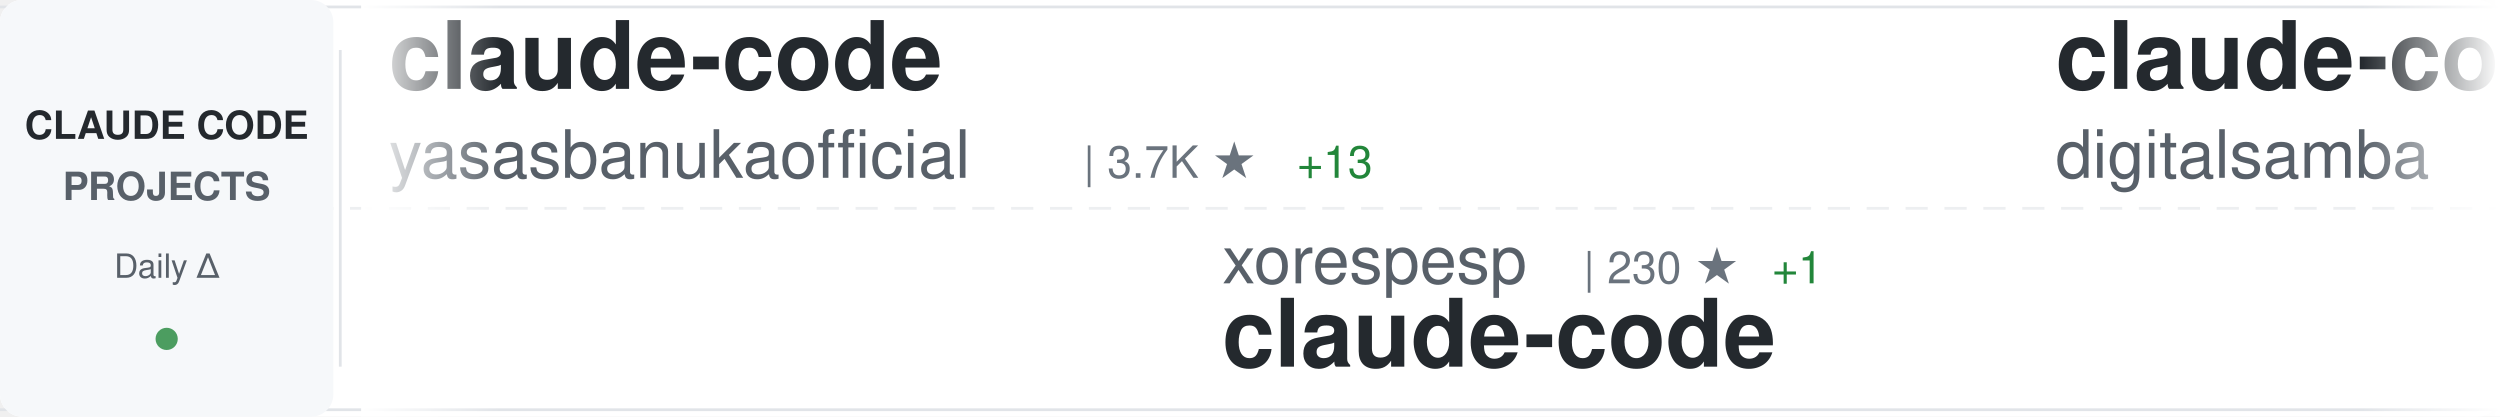
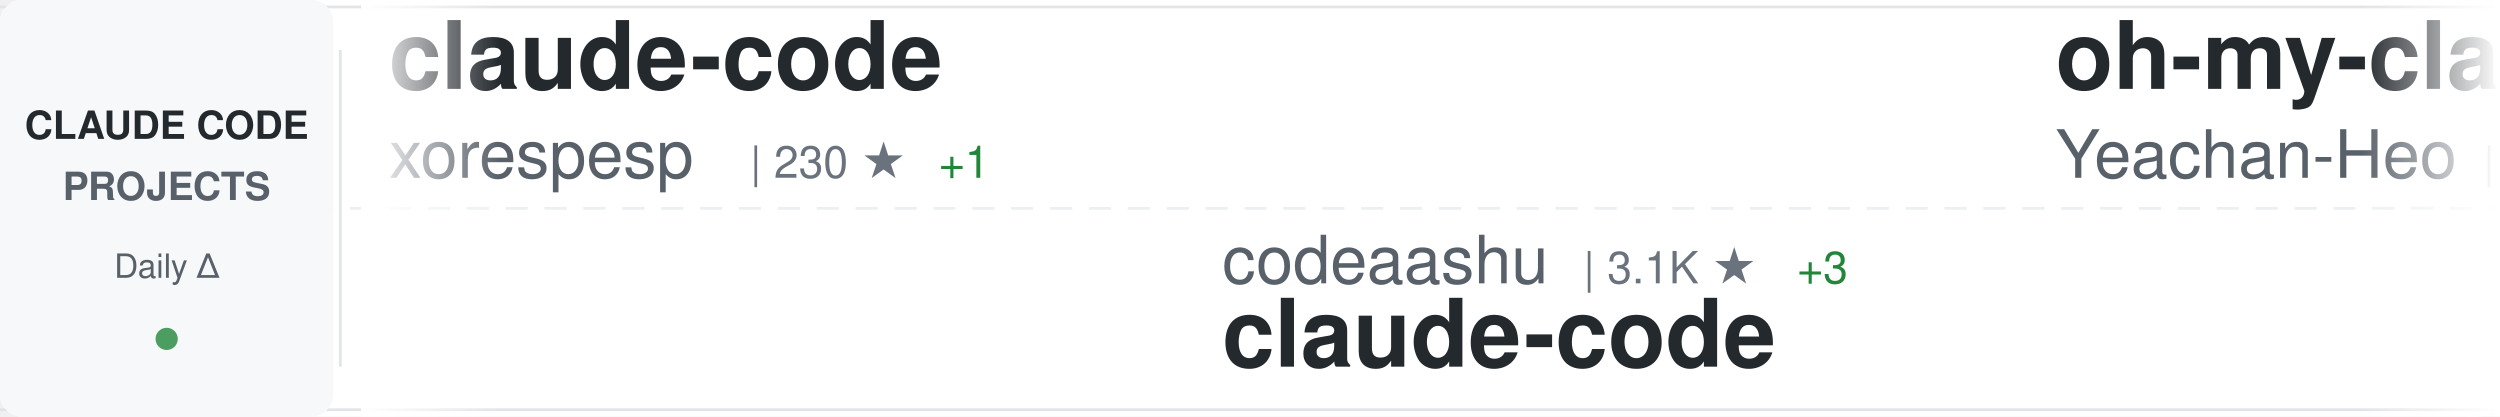
<svg xmlns="http://www.w3.org/2000/svg" width="900" height="150">
  <defs>
    <linearGradient id="awesomeLeftFade" x1="0%" y1="0%" x2="100%" y2="0%">
      <stop offset="0%" style="stop-color:#ffffff;stop-opacity:1" />
      <stop offset="100%" style="stop-color:#ffffff;stop-opacity:0" />
    </linearGradient>
    <linearGradient id="awesomeRightFade" x1="0%" y1="0%" x2="100%" y2="0%">
      <stop offset="0%" style="stop-color:#ffffff;stop-opacity:0" />
      <stop offset="100%" style="stop-color:#ffffff;stop-opacity:1" />
    </linearGradient>
  </defs>
  <rect width="900" height="150" fill="#ffffff" rx="8" />
  <rect x="0" y="2" width="900" height="1" fill="#e1e4e8" />
  <rect x="0" y="147" width="900" height="1" fill="#e1e4e8" />
  <line x1="0" y1="75" x2="900" y2="75" stroke="#e1e4e8" stroke-width="1" stroke-dasharray="8 6" opacity="0.6" />
  <rect x="0" y="0" width="120" height="150" fill="#f6f8fa" rx="8" />
  <text x="60" y="50" font-family="-apple-system, BlinkMacSystemFont, 'Segoe UI', Helvetica, Arial, sans-serif" font-size="14" font-weight="600" fill="#24292e" text-anchor="middle">CLAUDE CODE</text>
  <text x="60" y="72" font-family="-apple-system, BlinkMacSystemFont, 'Segoe UI', Helvetica, Arial, sans-serif" font-size="14" font-weight="600" fill="#586069" text-anchor="middle">PROJECTS</text>
  <text x="60" y="100" font-family="-apple-system, BlinkMacSystemFont, 'Segoe UI', Helvetica, Arial, sans-serif" font-size="12" font-weight="500" fill="#586069" text-anchor="middle">Daily Δ</text>
  <circle cx="60" cy="122" r="4" fill="#22863a" opacity="0.8" />
  <rect x="122" y="18" width="1" height="114" fill="#e1e4e8" />
  <clipPath id="awesomeTickerClip">
    <rect x="130" y="0" width="770" height="150" />
  </clipPath>
  <g clip-path="url(#awesomeTickerClip)">
    <g id="awesomeTickerItems">
      <animateTransform attributeName="transform" attributeType="XML" type="translate" from="0 0" to="-3000 0" dur="54s" repeatCount="indefinite" />
      <g transform="translate(0, 0)">
        <text x="140" y="32" font-family="-apple-system, BlinkMacSystemFont, 'Segoe UI', Helvetica, Arial, sans-serif" font-size="34" font-weight="600" fill="#24292e">claude-code</text>
-         <text x="140" y="64" font-family="-apple-system, BlinkMacSystemFont, 'Segoe UI', Helvetica, Arial, sans-serif" font-size="24" font-weight="400" fill="#586069">yasasbanukaofficial</text>
-         <text x="390" y="64" font-family="-apple-system, BlinkMacSystemFont, 'Segoe UI', Helvetica, Arial, sans-serif" font-size="16" font-weight="500" fill="#6a737d">| 3.7K ★</text>
-         <text x="467" y="64" font-family="-apple-system, BlinkMacSystemFont, 'Segoe UI', Helvetica, Arial, sans-serif" font-size="16" font-weight="500" fill="#22863a"> +13</text>
+         <text x="140" y="64" font-family="-apple-system, BlinkMacSystemFont, 'Segoe UI', Helvetica, Arial, sans-serif" font-size="24" font-weight="400" fill="#586069">xorespesp</text>
+         <text x="270" y="64" font-family="-apple-system, BlinkMacSystemFont, 'Segoe UI', Helvetica, Arial, sans-serif" font-size="16" font-weight="500" fill="#6a737d">| 230 ★</text>
+         <text x="338" y="64" font-family="-apple-system, BlinkMacSystemFont, 'Segoe UI', Helvetica, Arial, sans-serif" font-size="16" font-weight="500" fill="#22863a"> +1</text>
      </g>
      <g transform="translate(300, 0)">
-         <text x="140" y="102" font-family="-apple-system, BlinkMacSystemFont, 'Segoe UI', Helvetica, Arial, sans-serif" font-size="24" font-weight="400" fill="#586069">xorespesp</text>
-         <text x="270" y="102" font-family="-apple-system, BlinkMacSystemFont, 'Segoe UI', Helvetica, Arial, sans-serif" font-size="16" font-weight="500" fill="#6a737d">| 230 ★</text>
-         <text x="338" y="102" font-family="-apple-system, BlinkMacSystemFont, 'Segoe UI', Helvetica, Arial, sans-serif" font-size="16" font-weight="500" fill="#22863a"> +1</text>
+         <text x="140" y="102" font-family="-apple-system, BlinkMacSystemFont, 'Segoe UI', Helvetica, Arial, sans-serif" font-size="24" font-weight="400" fill="#586069">codeaashu</text>
+         <text x="270" y="102" font-family="-apple-system, BlinkMacSystemFont, 'Segoe UI', Helvetica, Arial, sans-serif" font-size="16" font-weight="500" fill="#6a737d">| 3.1K ★</text>
+         <text x="347" y="102" font-family="-apple-system, BlinkMacSystemFont, 'Segoe UI', Helvetica, Arial, sans-serif" font-size="16" font-weight="500" fill="#22863a"> +3</text>
        <text x="140" y="132" font-family="-apple-system, BlinkMacSystemFont, 'Segoe UI', Helvetica, Arial, sans-serif" font-size="34" font-weight="600" fill="#24292e">claude-code</text>
      </g>
      <g transform="translate(600, 0)">
-         <text x="140" y="32" font-family="-apple-system, BlinkMacSystemFont, 'Segoe UI', Helvetica, Arial, sans-serif" font-size="34" font-weight="600" fill="#24292e">claude-code-video-toolki...</text>
-         <text x="140" y="64" font-family="-apple-system, BlinkMacSystemFont, 'Segoe UI', Helvetica, Arial, sans-serif" font-size="24" font-weight="400" fill="#586069">digitalsamba</text>
-         <text x="306" y="64" font-family="-apple-system, BlinkMacSystemFont, 'Segoe UI', Helvetica, Arial, sans-serif" font-size="16" font-weight="500" fill="#6a737d">| 1.7K ★</text>
-         <text x="383" y="64" font-family="-apple-system, BlinkMacSystemFont, 'Segoe UI', Helvetica, Arial, sans-serif" font-size="16" font-weight="500" fill="#22863a"> +5</text>
+         <text x="140" y="32" font-family="-apple-system, BlinkMacSystemFont, 'Segoe UI', Helvetica, Arial, sans-serif" font-size="34" font-weight="600" fill="#24292e">oh-my-claudecode</text>
+         <text x="140" y="64" font-family="-apple-system, BlinkMacSystemFont, 'Segoe UI', Helvetica, Arial, sans-serif" font-size="24" font-weight="400" fill="#586069">Yeachan-Heo</text>
+         <text x="294" y="64" font-family="-apple-system, BlinkMacSystemFont, 'Segoe UI', Helvetica, Arial, sans-serif" font-size="16" font-weight="500" fill="#6a737d">| 37.7K ★</text>
+         <text x="380" y="64" font-family="-apple-system, BlinkMacSystemFont, 'Segoe UI', Helvetica, Arial, sans-serif" font-size="16" font-weight="500" fill="#22863a"> +35</text>
      </g>
      <g transform="translate(900, 0)">
-         <text x="140" y="102" font-family="-apple-system, BlinkMacSystemFont, 'Segoe UI', Helvetica, Arial, sans-serif" font-size="24" font-weight="400" fill="#586069">ghuntley</text>
-         <text x="258" y="102" font-family="-apple-system, BlinkMacSystemFont, 'Segoe UI', Helvetica, Arial, sans-serif" font-size="16" font-weight="500" fill="#6a737d">| 986 ★</text>
-         <text x="140" y="132" font-family="-apple-system, BlinkMacSystemFont, 'Segoe UI', Helvetica, Arial, sans-serif" font-size="34" font-weight="600" fill="#24292e">claude-code-source-code-...</text>
+         <text x="140" y="102" font-family="-apple-system, BlinkMacSystemFont, 'Segoe UI', Helvetica, Arial, sans-serif" font-size="24" font-weight="400" fill="#586069">musistudio</text>
+         <text x="282" y="102" font-family="-apple-system, BlinkMacSystemFont, 'Segoe UI', Helvetica, Arial, sans-serif" font-size="16" font-weight="500" fill="#6a737d">| 35.7K ★</text>
+         <text x="368" y="102" font-family="-apple-system, BlinkMacSystemFont, 'Segoe UI', Helvetica, Arial, sans-serif" font-size="16" font-weight="500" fill="#22863a"> +23</text>
+         <text x="140" y="132" font-family="-apple-system, BlinkMacSystemFont, 'Segoe UI', Helvetica, Arial, sans-serif" font-size="34" font-weight="600" fill="#24292e">claude-code-router</text>
      </g>
      <g transform="translate(1200, 0)">
-         <text x="140" y="32" font-family="-apple-system, BlinkMacSystemFont, 'Segoe UI', Helvetica, Arial, sans-serif" font-size="34" font-weight="600" fill="#24292e">claude-code</text>
-         <text x="140" y="64" font-family="-apple-system, BlinkMacSystemFont, 'Segoe UI', Helvetica, Arial, sans-serif" font-size="24" font-weight="400" fill="#586069">alex000kim</text>
-         <text x="282" y="64" font-family="-apple-system, BlinkMacSystemFont, 'Segoe UI', Helvetica, Arial, sans-serif" font-size="16" font-weight="500" fill="#6a737d">| 231 ★</text>
+         <text x="140" y="32" font-family="-apple-system, BlinkMacSystemFont, 'Segoe UI', Helvetica, Arial, sans-serif" font-size="34" font-weight="600" fill="#24292e">claude-code-analysis</text>
+         <text x="140" y="64" font-family="-apple-system, BlinkMacSystemFont, 'Segoe UI', Helvetica, Arial, sans-serif" font-size="24" font-weight="400" fill="#586069">liuup</text>
+         <text x="222" y="64" font-family="-apple-system, BlinkMacSystemFont, 'Segoe UI', Helvetica, Arial, sans-serif" font-size="16" font-weight="500" fill="#6a737d">| 3.5K ★</text>
+         <text x="299" y="64" font-family="-apple-system, BlinkMacSystemFont, 'Segoe UI', Helvetica, Arial, sans-serif" font-size="16" font-weight="500" fill="#22863a"> +13</text>
      </g>
      <g transform="translate(1500, 0)">
-         <text x="140" y="102" font-family="-apple-system, BlinkMacSystemFont, 'Segoe UI', Helvetica, Arial, sans-serif" font-size="24" font-weight="400" fill="#586069">Alishahryar1</text>
-         <text x="306" y="102" font-family="-apple-system, BlinkMacSystemFont, 'Segoe UI', Helvetica, Arial, sans-serif" font-size="16" font-weight="500" fill="#6a737d">| 39.5K ★</text>
-         <text x="392" y="102" font-family="-apple-system, BlinkMacSystemFont, 'Segoe UI', Helvetica, Arial, sans-serif" font-size="16" font-weight="500" fill="#22863a"> +182</text>
-         <text x="140" y="132" font-family="-apple-system, BlinkMacSystemFont, 'Segoe UI', Helvetica, Arial, sans-serif" font-size="34" font-weight="600" fill="#24292e">free-claude-code</text>
+         <text x="140" y="102" font-family="-apple-system, BlinkMacSystemFont, 'Segoe UI', Helvetica, Arial, sans-serif" font-size="24" font-weight="400" fill="#586069">alejandrobalderas</text>
+         <text x="366" y="102" font-family="-apple-system, BlinkMacSystemFont, 'Segoe UI', Helvetica, Arial, sans-serif" font-size="16" font-weight="500" fill="#6a737d">| 2.7K ★</text>
+         <text x="443" y="102" font-family="-apple-system, BlinkMacSystemFont, 'Segoe UI', Helvetica, Arial, sans-serif" font-size="16" font-weight="500" fill="#22863a"> +78</text>
+         <text x="140" y="132" font-family="-apple-system, BlinkMacSystemFont, 'Segoe UI', Helvetica, Arial, sans-serif" font-size="34" font-weight="600" fill="#24292e">claude-code-from-source</text>
      </g>
      <g transform="translate(1800, 0)">
-         <text x="140" y="32" font-family="-apple-system, BlinkMacSystemFont, 'Segoe UI', Helvetica, Arial, sans-serif" font-size="34" font-weight="600" fill="#24292e">skills</text>
-         <text x="140" y="64" font-family="-apple-system, BlinkMacSystemFont, 'Segoe UI', Helvetica, Arial, sans-serif" font-size="24" font-weight="400" fill="#586069">anthropics</text>
-         <text x="282" y="64" font-family="-apple-system, BlinkMacSystemFont, 'Segoe UI', Helvetica, Arial, sans-serif" font-size="16" font-weight="500" fill="#6a737d">| 160.1K ★</text>
-         <text x="377" y="64" font-family="-apple-system, BlinkMacSystemFont, 'Segoe UI', Helvetica, Arial, sans-serif" font-size="16" font-weight="500" fill="#22863a"> +330</text>
+         <text x="140" y="32" font-family="-apple-system, BlinkMacSystemFont, 'Segoe UI', Helvetica, Arial, sans-serif" font-size="34" font-weight="600" fill="#24292e">claude-code-my-workflow</text>
+         <text x="140" y="64" font-family="-apple-system, BlinkMacSystemFont, 'Segoe UI', Helvetica, Arial, sans-serif" font-size="24" font-weight="400" fill="#586069">pedrohcgs</text>
+         <text x="270" y="64" font-family="-apple-system, BlinkMacSystemFont, 'Segoe UI', Helvetica, Arial, sans-serif" font-size="16" font-weight="500" fill="#6a737d">| 1.4K ★</text>
+         <text x="347" y="64" font-family="-apple-system, BlinkMacSystemFont, 'Segoe UI', Helvetica, Arial, sans-serif" font-size="16" font-weight="500" fill="#22863a"> +6</text>
      </g>
      <g transform="translate(2100, 0)">
-         <text x="140" y="102" font-family="-apple-system, BlinkMacSystemFont, 'Segoe UI', Helvetica, Arial, sans-serif" font-size="24" font-weight="400" fill="#586069">frankbria</text>
-         <text x="270" y="102" font-family="-apple-system, BlinkMacSystemFont, 'Segoe UI', Helvetica, Arial, sans-serif" font-size="16" font-weight="500" fill="#6a737d">| 9.5K ★</text>
-         <text x="347" y="102" font-family="-apple-system, BlinkMacSystemFont, 'Segoe UI', Helvetica, Arial, sans-serif" font-size="16" font-weight="500" fill="#22863a"> +3</text>
-         <text x="140" y="132" font-family="-apple-system, BlinkMacSystemFont, 'Segoe UI', Helvetica, Arial, sans-serif" font-size="34" font-weight="600" fill="#24292e">ralph-claude-code</text>
+         <text x="140" y="102" font-family="-apple-system, BlinkMacSystemFont, 'Segoe UI', Helvetica, Arial, sans-serif" font-size="24" font-weight="400" fill="#586069">ykdojo</text>
+         <text x="234" y="102" font-family="-apple-system, BlinkMacSystemFont, 'Segoe UI', Helvetica, Arial, sans-serif" font-size="16" font-weight="500" fill="#6a737d">| 9.2K ★</text>
+         <text x="311" y="102" font-family="-apple-system, BlinkMacSystemFont, 'Segoe UI', Helvetica, Arial, sans-serif" font-size="16" font-weight="500" fill="#22863a"> +25</text>
+         <text x="140" y="132" font-family="-apple-system, BlinkMacSystemFont, 'Segoe UI', Helvetica, Arial, sans-serif" font-size="34" font-weight="600" fill="#24292e">claude-code-tips</text>
      </g>
      <g transform="translate(2400, 0)">
-         <text x="140" y="32" font-family="-apple-system, BlinkMacSystemFont, 'Segoe UI', Helvetica, Arial, sans-serif" font-size="34" font-weight="600" fill="#24292e">ClaudeCodeAgents</text>
-         <text x="140" y="64" font-family="-apple-system, BlinkMacSystemFont, 'Segoe UI', Helvetica, Arial, sans-serif" font-size="24" font-weight="400" fill="#586069">darcyegb</text>
-         <text x="258" y="64" font-family="-apple-system, BlinkMacSystemFont, 'Segoe UI', Helvetica, Arial, sans-serif" font-size="16" font-weight="500" fill="#6a737d">| 744 ★</text>
+         <text x="140" y="32" font-family="-apple-system, BlinkMacSystemFont, 'Segoe UI', Helvetica, Arial, sans-serif" font-size="34" font-weight="600" fill="#24292e">claude-skills</text>
+         <text x="140" y="64" font-family="-apple-system, BlinkMacSystemFont, 'Segoe UI', Helvetica, Arial, sans-serif" font-size="24" font-weight="400" fill="#586069">alirezarezvani</text>
+         <text x="330" y="64" font-family="-apple-system, BlinkMacSystemFont, 'Segoe UI', Helvetica, Arial, sans-serif" font-size="16" font-weight="500" fill="#6a737d">| 22.1K ★</text>
+         <text x="416" y="64" font-family="-apple-system, BlinkMacSystemFont, 'Segoe UI', Helvetica, Arial, sans-serif" font-size="16" font-weight="500" fill="#22863a"> +217</text>
      </g>
      <g transform="translate(2700, 0)">
-         <text x="140" y="102" font-family="-apple-system, BlinkMacSystemFont, 'Segoe UI', Helvetica, Arial, sans-serif" font-size="24" font-weight="400" fill="#586069">tanbiralam</text>
-         <text x="282" y="102" font-family="-apple-system, BlinkMacSystemFont, 'Segoe UI', Helvetica, Arial, sans-serif" font-size="16" font-weight="500" fill="#6a737d">| 2.0K ★</text>
-         <text x="359" y="102" font-family="-apple-system, BlinkMacSystemFont, 'Segoe UI', Helvetica, Arial, sans-serif" font-size="16" font-weight="500" fill="#22863a"> +4</text>
-         <text x="140" y="132" font-family="-apple-system, BlinkMacSystemFont, 'Segoe UI', Helvetica, Arial, sans-serif" font-size="34" font-weight="600" fill="#24292e">claude-code</text>
+         <text x="140" y="102" font-family="-apple-system, BlinkMacSystemFont, 'Segoe UI', Helvetica, Arial, sans-serif" font-size="24" font-weight="400" fill="#586069">digitalsamba</text>
+         <text x="306" y="102" font-family="-apple-system, BlinkMacSystemFont, 'Segoe UI', Helvetica, Arial, sans-serif" font-size="16" font-weight="500" fill="#6a737d">| 1.7K ★</text>
+         <text x="383" y="102" font-family="-apple-system, BlinkMacSystemFont, 'Segoe UI', Helvetica, Arial, sans-serif" font-size="16" font-weight="500" fill="#22863a"> +5</text>
+         <text x="140" y="132" font-family="-apple-system, BlinkMacSystemFont, 'Segoe UI', Helvetica, Arial, sans-serif" font-size="34" font-weight="600" fill="#24292e">claude-code-video-toolki...</text>
      </g>
      <g transform="translate(3000, 0)">
        <text x="140" y="32" font-family="-apple-system, BlinkMacSystemFont, 'Segoe UI', Helvetica, Arial, sans-serif" font-size="34" font-weight="600" fill="#24292e">claude-code</text>
-         <text x="140" y="64" font-family="-apple-system, BlinkMacSystemFont, 'Segoe UI', Helvetica, Arial, sans-serif" font-size="24" font-weight="400" fill="#586069">yasasbanukaofficial</text>
-         <text x="390" y="64" font-family="-apple-system, BlinkMacSystemFont, 'Segoe UI', Helvetica, Arial, sans-serif" font-size="16" font-weight="500" fill="#6a737d">| 3.7K ★</text>
-         <text x="467" y="64" font-family="-apple-system, BlinkMacSystemFont, 'Segoe UI', Helvetica, Arial, sans-serif" font-size="16" font-weight="500" fill="#22863a"> +13</text>
+         <text x="140" y="64" font-family="-apple-system, BlinkMacSystemFont, 'Segoe UI', Helvetica, Arial, sans-serif" font-size="24" font-weight="400" fill="#586069">xorespesp</text>
+         <text x="270" y="64" font-family="-apple-system, BlinkMacSystemFont, 'Segoe UI', Helvetica, Arial, sans-serif" font-size="16" font-weight="500" fill="#6a737d">| 230 ★</text>
+         <text x="338" y="64" font-family="-apple-system, BlinkMacSystemFont, 'Segoe UI', Helvetica, Arial, sans-serif" font-size="16" font-weight="500" fill="#22863a"> +1</text>
      </g>
      <g transform="translate(3300, 0)">
-         <text x="140" y="102" font-family="-apple-system, BlinkMacSystemFont, 'Segoe UI', Helvetica, Arial, sans-serif" font-size="24" font-weight="400" fill="#586069">xorespesp</text>
-         <text x="270" y="102" font-family="-apple-system, BlinkMacSystemFont, 'Segoe UI', Helvetica, Arial, sans-serif" font-size="16" font-weight="500" fill="#6a737d">| 230 ★</text>
-         <text x="338" y="102" font-family="-apple-system, BlinkMacSystemFont, 'Segoe UI', Helvetica, Arial, sans-serif" font-size="16" font-weight="500" fill="#22863a"> +1</text>
+         <text x="140" y="102" font-family="-apple-system, BlinkMacSystemFont, 'Segoe UI', Helvetica, Arial, sans-serif" font-size="24" font-weight="400" fill="#586069">codeaashu</text>
+         <text x="270" y="102" font-family="-apple-system, BlinkMacSystemFont, 'Segoe UI', Helvetica, Arial, sans-serif" font-size="16" font-weight="500" fill="#6a737d">| 3.1K ★</text>
+         <text x="347" y="102" font-family="-apple-system, BlinkMacSystemFont, 'Segoe UI', Helvetica, Arial, sans-serif" font-size="16" font-weight="500" fill="#22863a"> +3</text>
        <text x="140" y="132" font-family="-apple-system, BlinkMacSystemFont, 'Segoe UI', Helvetica, Arial, sans-serif" font-size="34" font-weight="600" fill="#24292e">claude-code</text>
      </g>
      <g transform="translate(3600, 0)">
-         <text x="140" y="32" font-family="-apple-system, BlinkMacSystemFont, 'Segoe UI', Helvetica, Arial, sans-serif" font-size="34" font-weight="600" fill="#24292e">claude-code-video-toolki...</text>
-         <text x="140" y="64" font-family="-apple-system, BlinkMacSystemFont, 'Segoe UI', Helvetica, Arial, sans-serif" font-size="24" font-weight="400" fill="#586069">digitalsamba</text>
-         <text x="306" y="64" font-family="-apple-system, BlinkMacSystemFont, 'Segoe UI', Helvetica, Arial, sans-serif" font-size="16" font-weight="500" fill="#6a737d">| 1.7K ★</text>
-         <text x="383" y="64" font-family="-apple-system, BlinkMacSystemFont, 'Segoe UI', Helvetica, Arial, sans-serif" font-size="16" font-weight="500" fill="#22863a"> +5</text>
+         <text x="140" y="32" font-family="-apple-system, BlinkMacSystemFont, 'Segoe UI', Helvetica, Arial, sans-serif" font-size="34" font-weight="600" fill="#24292e">oh-my-claudecode</text>
+         <text x="140" y="64" font-family="-apple-system, BlinkMacSystemFont, 'Segoe UI', Helvetica, Arial, sans-serif" font-size="24" font-weight="400" fill="#586069">Yeachan-Heo</text>
+         <text x="294" y="64" font-family="-apple-system, BlinkMacSystemFont, 'Segoe UI', Helvetica, Arial, sans-serif" font-size="16" font-weight="500" fill="#6a737d">| 37.7K ★</text>
+         <text x="380" y="64" font-family="-apple-system, BlinkMacSystemFont, 'Segoe UI', Helvetica, Arial, sans-serif" font-size="16" font-weight="500" fill="#22863a"> +35</text>
      </g>
      <g transform="translate(3900, 0)">
-         <text x="140" y="102" font-family="-apple-system, BlinkMacSystemFont, 'Segoe UI', Helvetica, Arial, sans-serif" font-size="24" font-weight="400" fill="#586069">ghuntley</text>
-         <text x="258" y="102" font-family="-apple-system, BlinkMacSystemFont, 'Segoe UI', Helvetica, Arial, sans-serif" font-size="16" font-weight="500" fill="#6a737d">| 986 ★</text>
-         <text x="140" y="132" font-family="-apple-system, BlinkMacSystemFont, 'Segoe UI', Helvetica, Arial, sans-serif" font-size="34" font-weight="600" fill="#24292e">claude-code-source-code-...</text>
+         <text x="140" y="102" font-family="-apple-system, BlinkMacSystemFont, 'Segoe UI', Helvetica, Arial, sans-serif" font-size="24" font-weight="400" fill="#586069">musistudio</text>
+         <text x="282" y="102" font-family="-apple-system, BlinkMacSystemFont, 'Segoe UI', Helvetica, Arial, sans-serif" font-size="16" font-weight="500" fill="#6a737d">| 35.7K ★</text>
+         <text x="368" y="102" font-family="-apple-system, BlinkMacSystemFont, 'Segoe UI', Helvetica, Arial, sans-serif" font-size="16" font-weight="500" fill="#22863a"> +23</text>
+         <text x="140" y="132" font-family="-apple-system, BlinkMacSystemFont, 'Segoe UI', Helvetica, Arial, sans-serif" font-size="34" font-weight="600" fill="#24292e">claude-code-router</text>
      </g>
    </g>
  </g>
  <rect x="130" y="0" width="50" height="150" fill="url(#awesomeLeftFade)" />
  <rect x="850" y="0" width="50" height="150" fill="url(#awesomeRightFade)" />
</svg>
